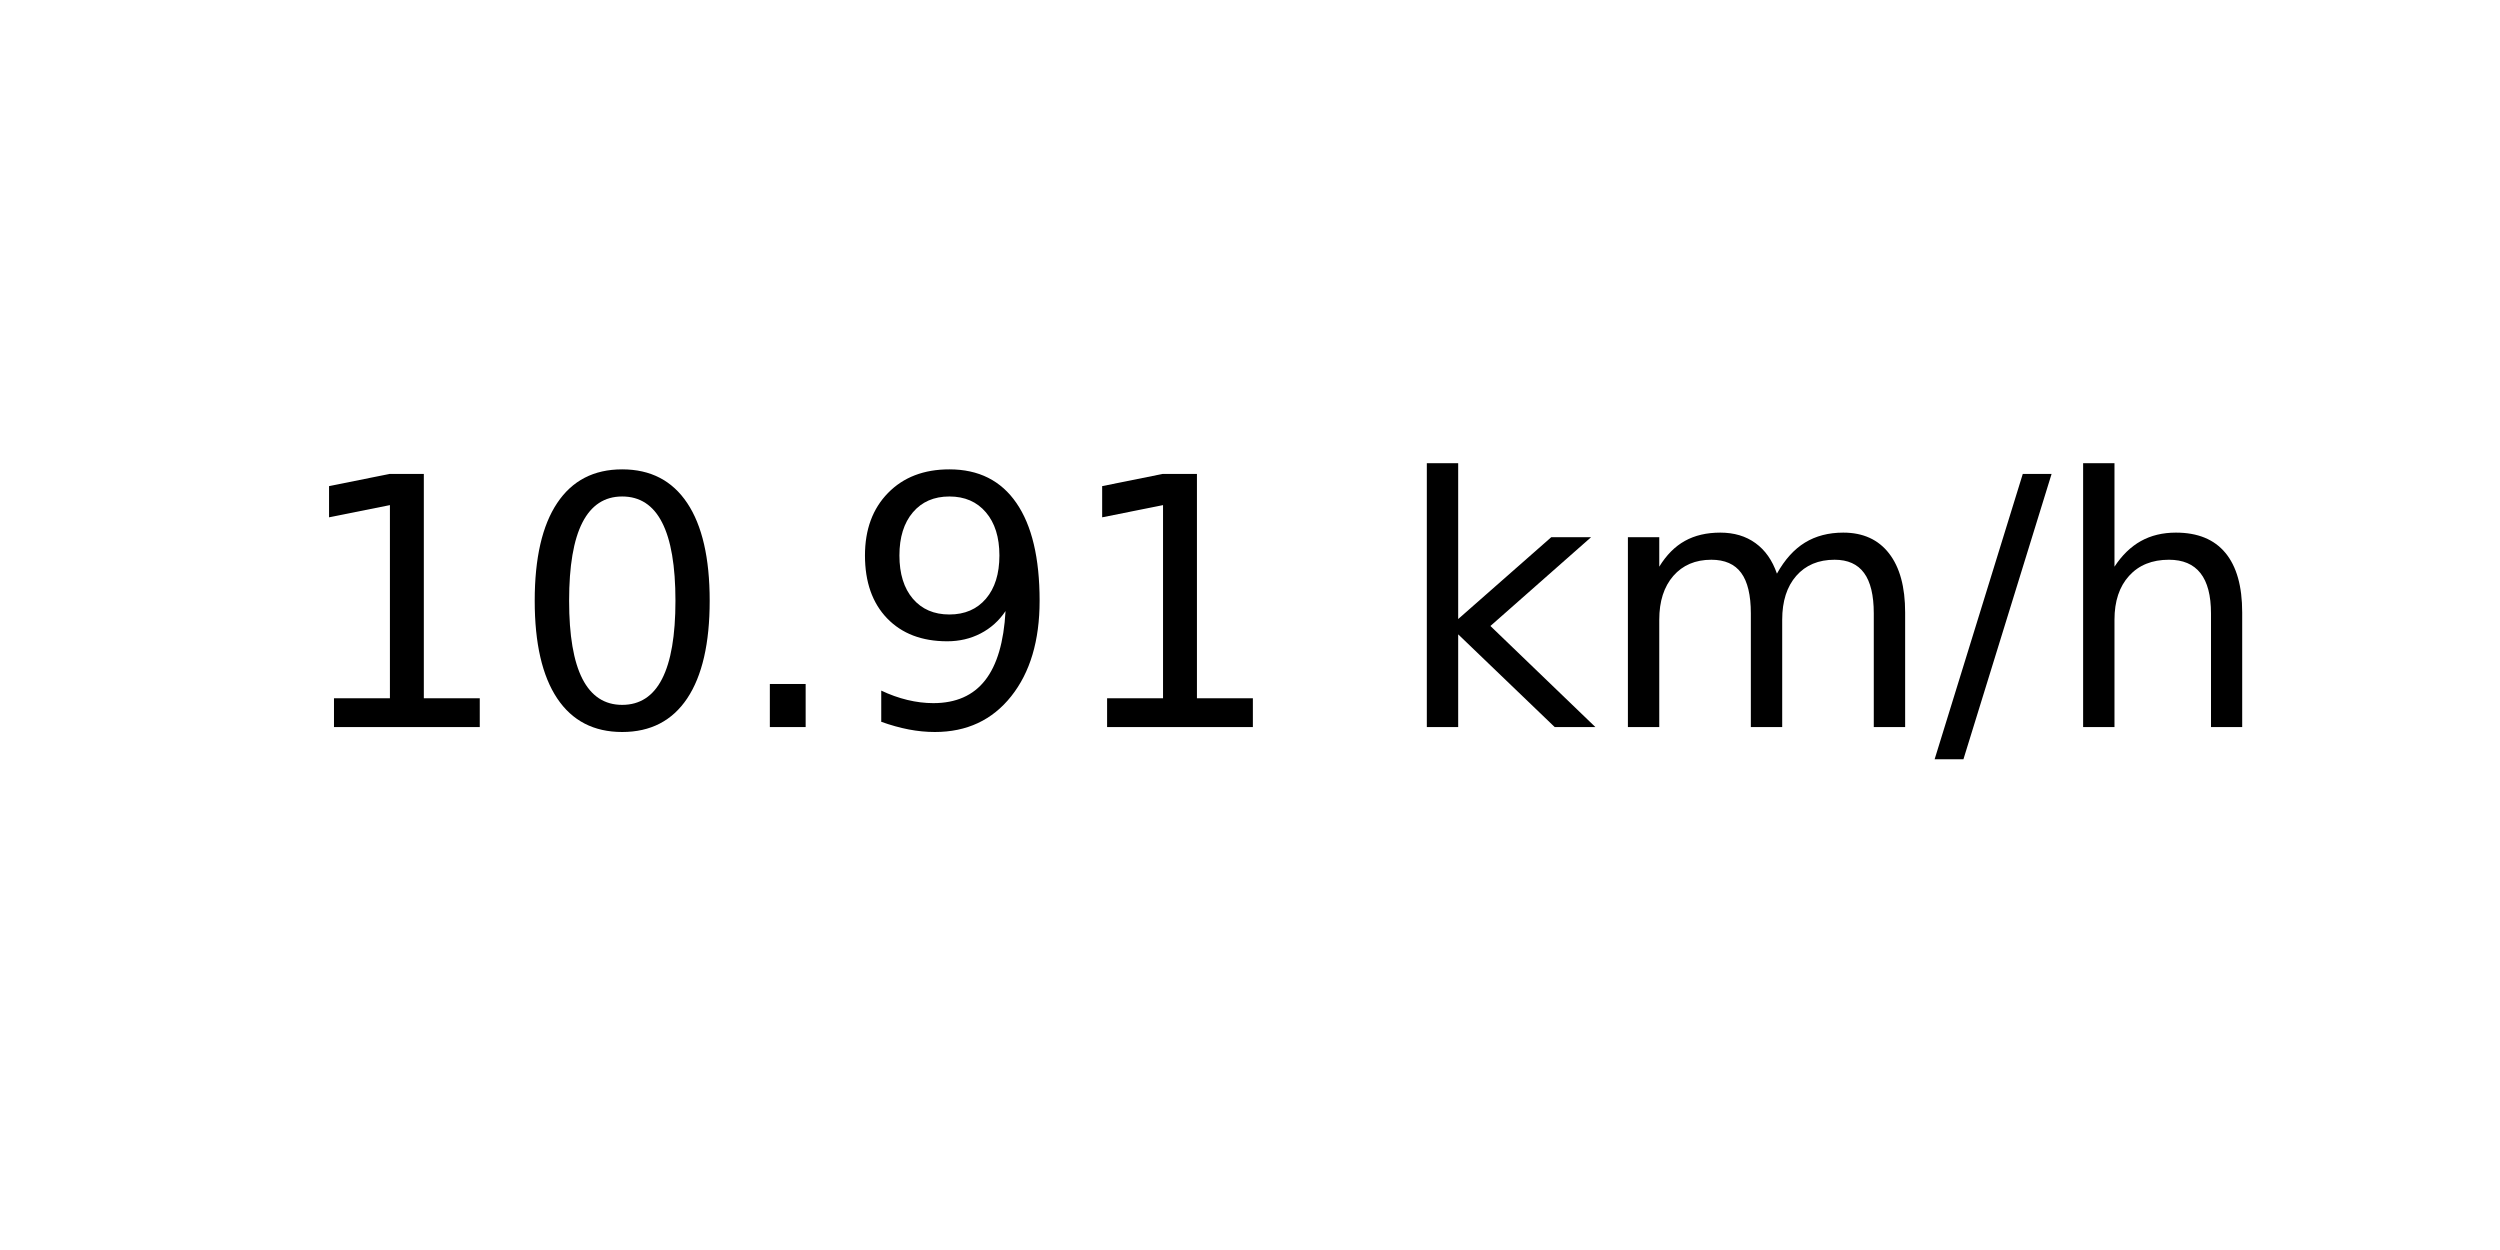
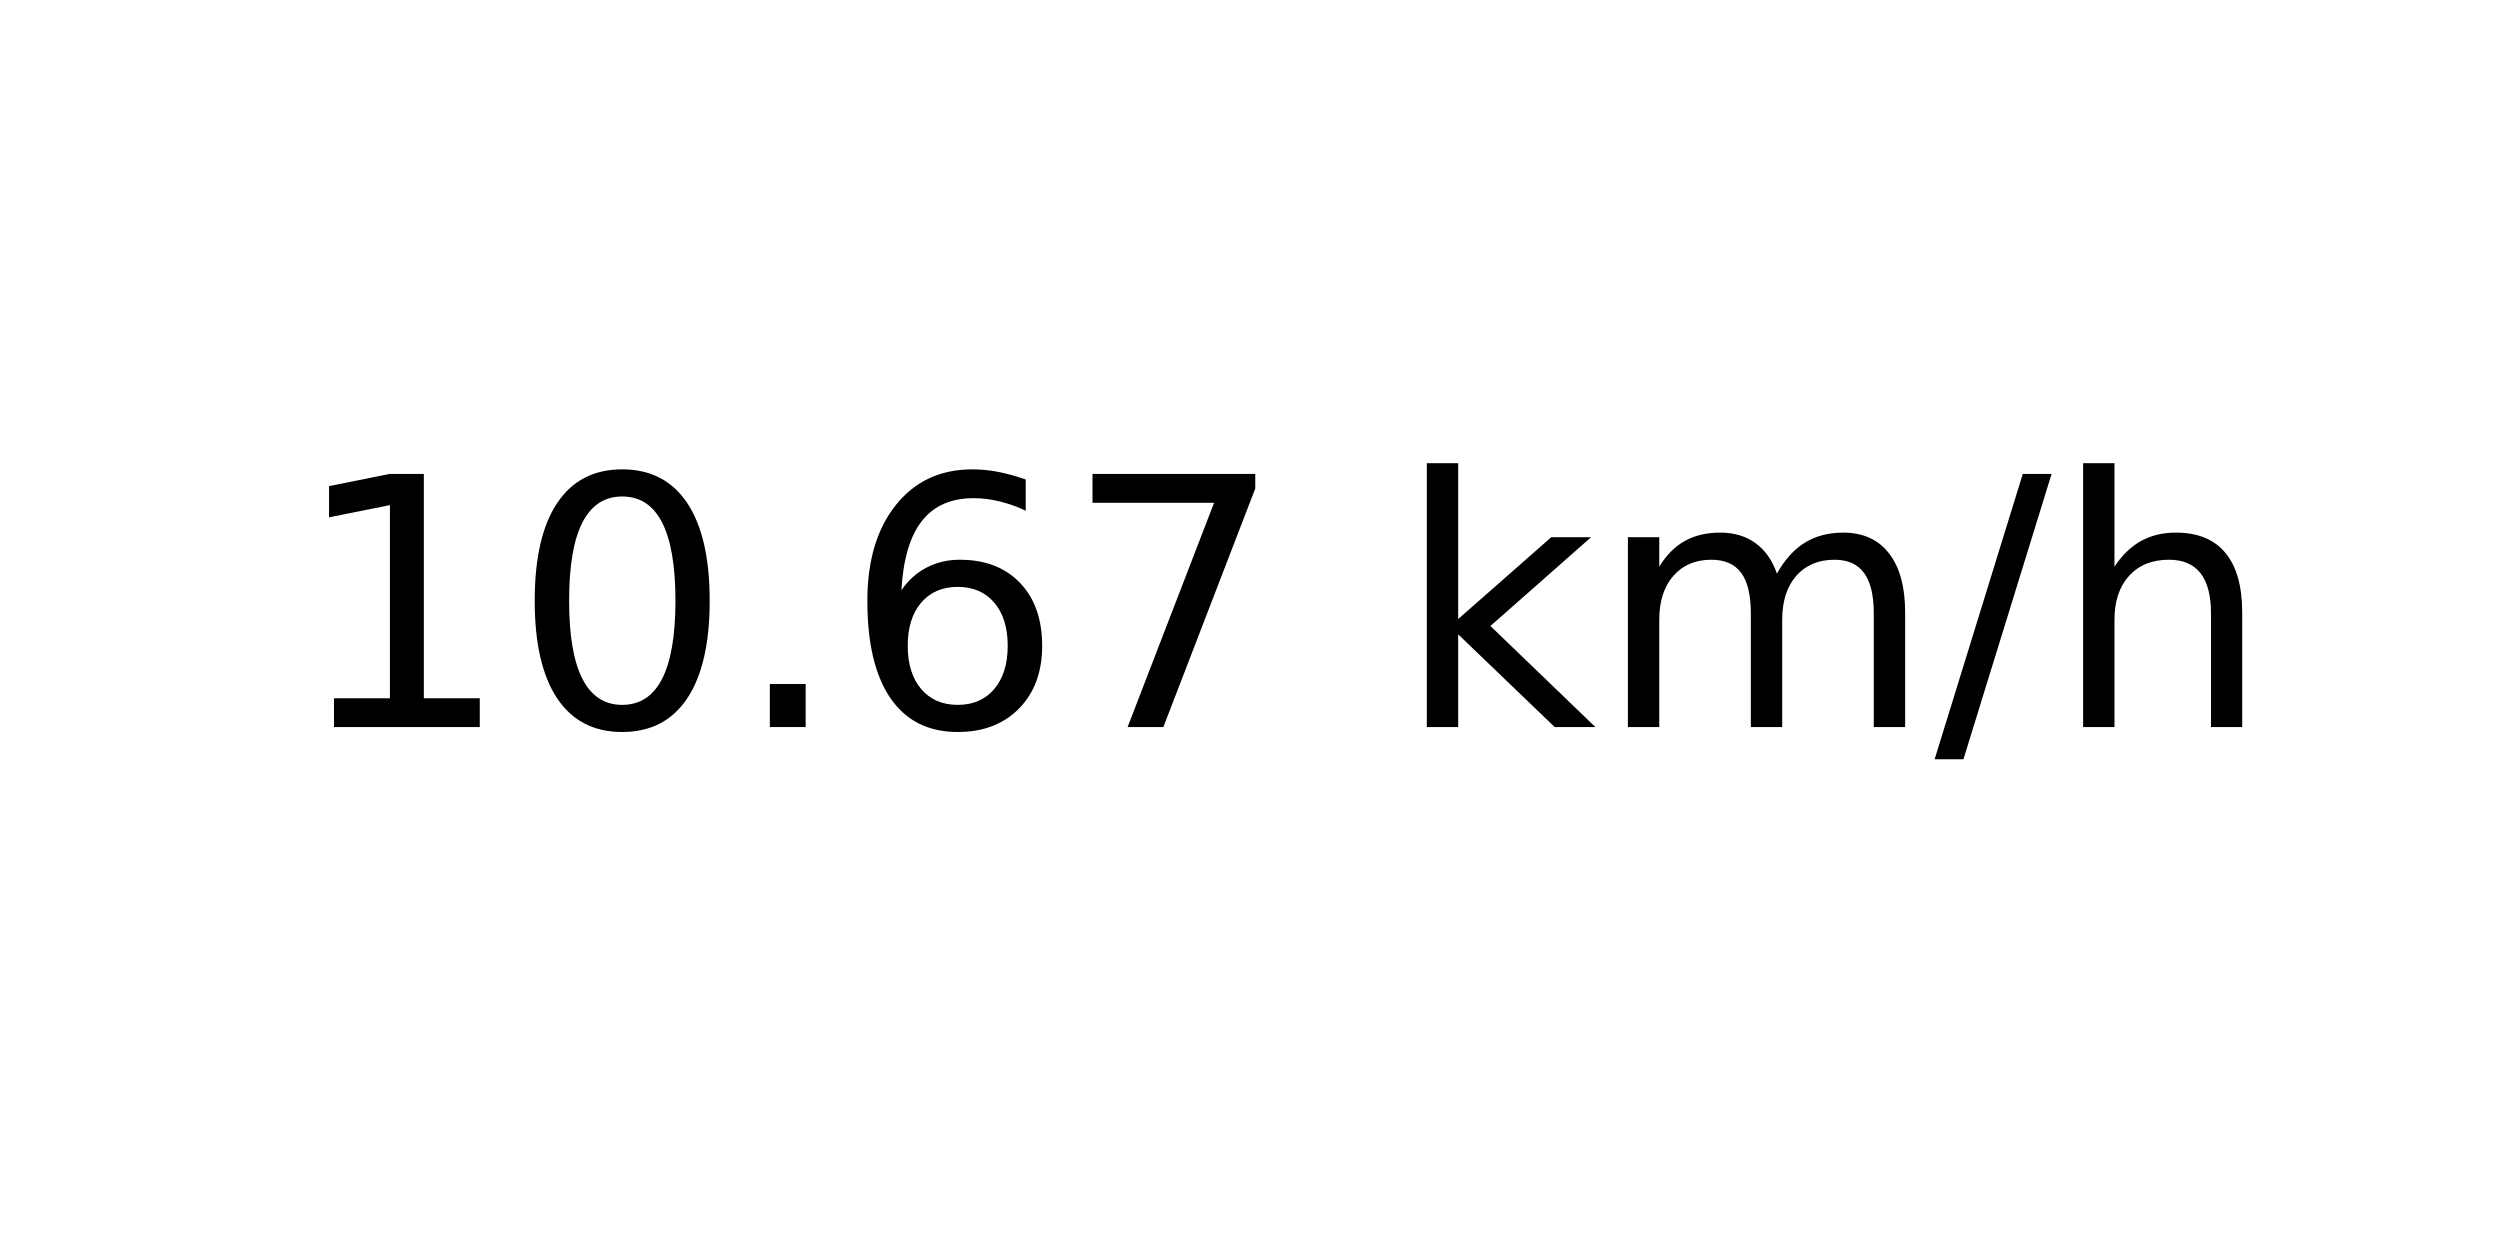
<svg xmlns="http://www.w3.org/2000/svg" xmlns:xlink="http://www.w3.org/1999/xlink" width="72pt" height="36pt" viewBox="0 0 72 36" version="1.1">
  <defs>
    <style type="text/css">*{stroke-linejoin: round; stroke-linecap: butt}</style>
  </defs>
  <g id="figure_1">
    <g id="axes_1">
      <g id="text_1">
        <g transform="translate(8.378125 20.93937) scale(0.1 -0.1)">
          <defs>
            <path id="DejaVuSans-31" d="M 794 531  L 1825 531  L 1825 4091  L 703 3866  L 703 4441  L 1819 4666  L 2450 4666  L 2450 531  L 3481 531  L 3481 0  L 794 0  L 794 531  z " transform="scale(0.015625)" />
            <path id="DejaVuSans-30" d="M 2034 4250  Q 1547 4250 1301 3770  Q 1056 3291 1056 2328  Q 1056 1369 1301 889  Q 1547 409 2034 409  Q 2525 409 2770 889  Q 3016 1369 3016 2328  Q 3016 3291 2770 3770  Q 2525 4250 2034 4250  z M 2034 4750  Q 2819 4750 3233 4129  Q 3647 3509 3647 2328  Q 3647 1150 3233 529  Q 2819 -91 2034 -91  Q 1250 -91 836 529  Q 422 1150 422 2328  Q 422 3509 836 4129  Q 1250 4750 2034 4750  z " transform="scale(0.015625)" />
            <path id="DejaVuSans-2e" d="M 684 794  L 1344 794  L 1344 0  L 684 0  L 684 794  z " transform="scale(0.015625)" />
-             <path id="DejaVuSans-39" d="M 703 97  L 703 672  Q 941 559 1184 500  Q 1428 441 1663 441  Q 2288 441 2617 861  Q 2947 1281 2994 2138  Q 2813 1869 2534 1725  Q 2256 1581 1919 1581  Q 1219 1581 811 2004  Q 403 2428 403 3163  Q 403 3881 828 4315  Q 1253 4750 1959 4750  Q 2769 4750 3195 4129  Q 3622 3509 3622 2328  Q 3622 1225 3098 567  Q 2575 -91 1691 -91  Q 1453 -91 1209 -44  Q 966 3 703 97  z M 1959 2075  Q 2384 2075 2632 2365  Q 2881 2656 2881 3163  Q 2881 3666 2632 3958  Q 2384 4250 1959 4250  Q 1534 4250 1286 3958  Q 1038 3666 1038 3163  Q 1038 2656 1286 2365  Q 1534 2075 1959 2075  z " transform="scale(0.015625)" />
+             <path id="DejaVuSans-36" d="M 2113 2584  Q 1688 2584 1439 2293  Q 1191 2003 1191 1497  Q 1191 994 1439 701  Q 1688 409 2113 409  Q 2538 409 2786 701  Q 3034 994 3034 1497  Q 3034 2003 2786 2293  Q 2538 2584 2113 2584  z M 3366 4563  L 3366 3988  Q 3128 4100 2886 4159  Q 2644 4219 2406 4219  Q 1781 4219 1451 3797  Q 1122 3375 1075 2522  Q 1259 2794 1537 2939  Q 1816 3084 2150 3084  Q 2853 3084 3261 2657  Q 3669 2231 3669 1497  Q 3669 778 3244 343  Q 2819 -91 2113 -91  Q 1303 -91 875 529  Q 447 1150 447 2328  Q 447 3434 972 4092  Q 1497 4750 2381 4750  Q 2619 4750 2861 4703  Q 3103 4656 3366 4563  z " transform="scale(0.015625)" />
+             <path id="DejaVuSans-37" d="M 525 4666  L 3525 4666  L 3525 4397  L 1831 0  L 1172 0  L 2766 4134  L 525 4134  L 525 4666  z " transform="scale(0.015625)" />
            <path id="DejaVuSans-20" transform="scale(0.015625)" />
            <path id="DejaVuSans-6b" d="M 581 4863  L 1159 4863  L 1159 1991  L 2875 3500  L 3609 3500  L 1753 1863  L 3688 0  L 2938 0  L 1159 1709  L 1159 0  L 581 0  L 581 4863  z " transform="scale(0.015625)" />
            <path id="DejaVuSans-6d" d="M 3328 2828  Q 3544 3216 3844 3400  Q 4144 3584 4550 3584  Q 5097 3584 5394 3201  Q 5691 2819 5691 2113  L 5691 0  L 5113 0  L 5113 2094  Q 5113 2597 4934 2840  Q 4756 3084 4391 3084  Q 3944 3084 3684 2787  Q 3425 2491 3425 1978  L 3425 0  L 2847 0  L 2847 2094  Q 2847 2600 2669 2842  Q 2491 3084 2119 3084  Q 1678 3084 1418 2786  Q 1159 2488 1159 1978  L 1159 0  L 581 0  L 581 3500  L 1159 3500  L 1159 2956  Q 1356 3278 1631 3431  Q 1906 3584 2284 3584  Q 2666 3584 2933 3390  Q 3200 3197 3328 2828  z " transform="scale(0.015625)" />
            <path id="DejaVuSans-2f" d="M 1625 4666  L 2156 4666  L 531 -594  L 0 -594  L 1625 4666  z " transform="scale(0.015625)" />
            <path id="DejaVuSans-68" d="M 3513 2113  L 3513 0  L 2938 0  L 2938 2094  Q 2938 2591 2744 2837  Q 2550 3084 2163 3084  Q 1697 3084 1428 2787  Q 1159 2491 1159 1978  L 1159 0  L 581 0  L 581 4863  L 1159 4863  L 1159 2956  Q 1366 3272 1645 3428  Q 1925 3584 2291 3584  Q 2894 3584 3203 3211  Q 3513 2838 3513 2113  z " transform="scale(0.015625)" />
          </defs>
          <use xlink:href="#DejaVuSans-31" />
          <use xlink:href="#DejaVuSans-30" x="63.623" />
          <use xlink:href="#DejaVuSans-2e" x="127.246" />
-           <use xlink:href="#DejaVuSans-39" x="159.033" />
-           <use xlink:href="#DejaVuSans-31" x="222.656" />
+           <use xlink:href="#DejaVuSans-36" x="159.033" />
+           <use xlink:href="#DejaVuSans-37" x="222.656" />
          <use xlink:href="#DejaVuSans-20" x="286.279" />
          <use xlink:href="#DejaVuSans-6b" x="318.066" />
          <use xlink:href="#DejaVuSans-6d" x="375.977" />
          <use xlink:href="#DejaVuSans-2f" x="473.389" />
          <use xlink:href="#DejaVuSans-68" x="507.08" />
        </g>
      </g>
    </g>
  </g>
</svg>
